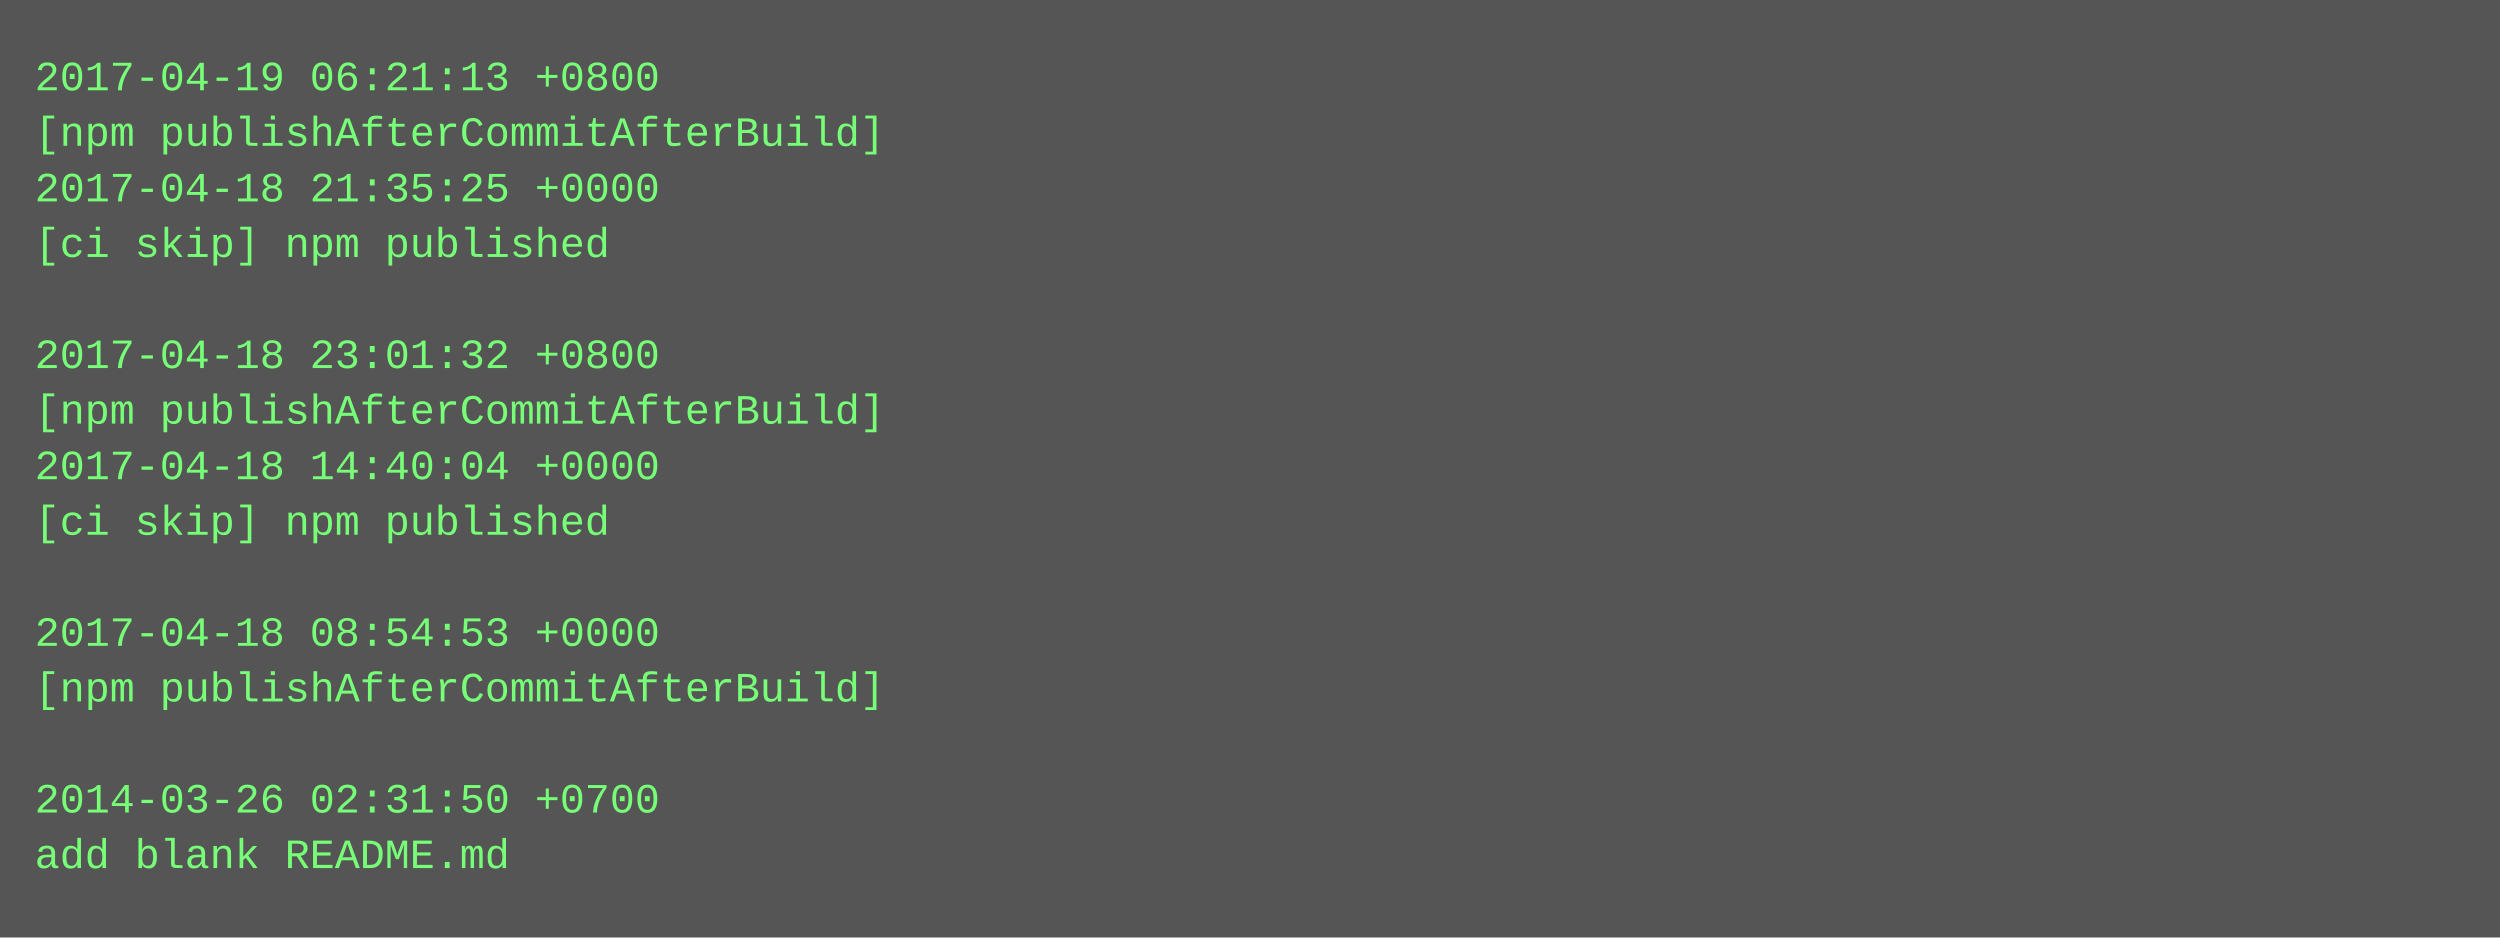
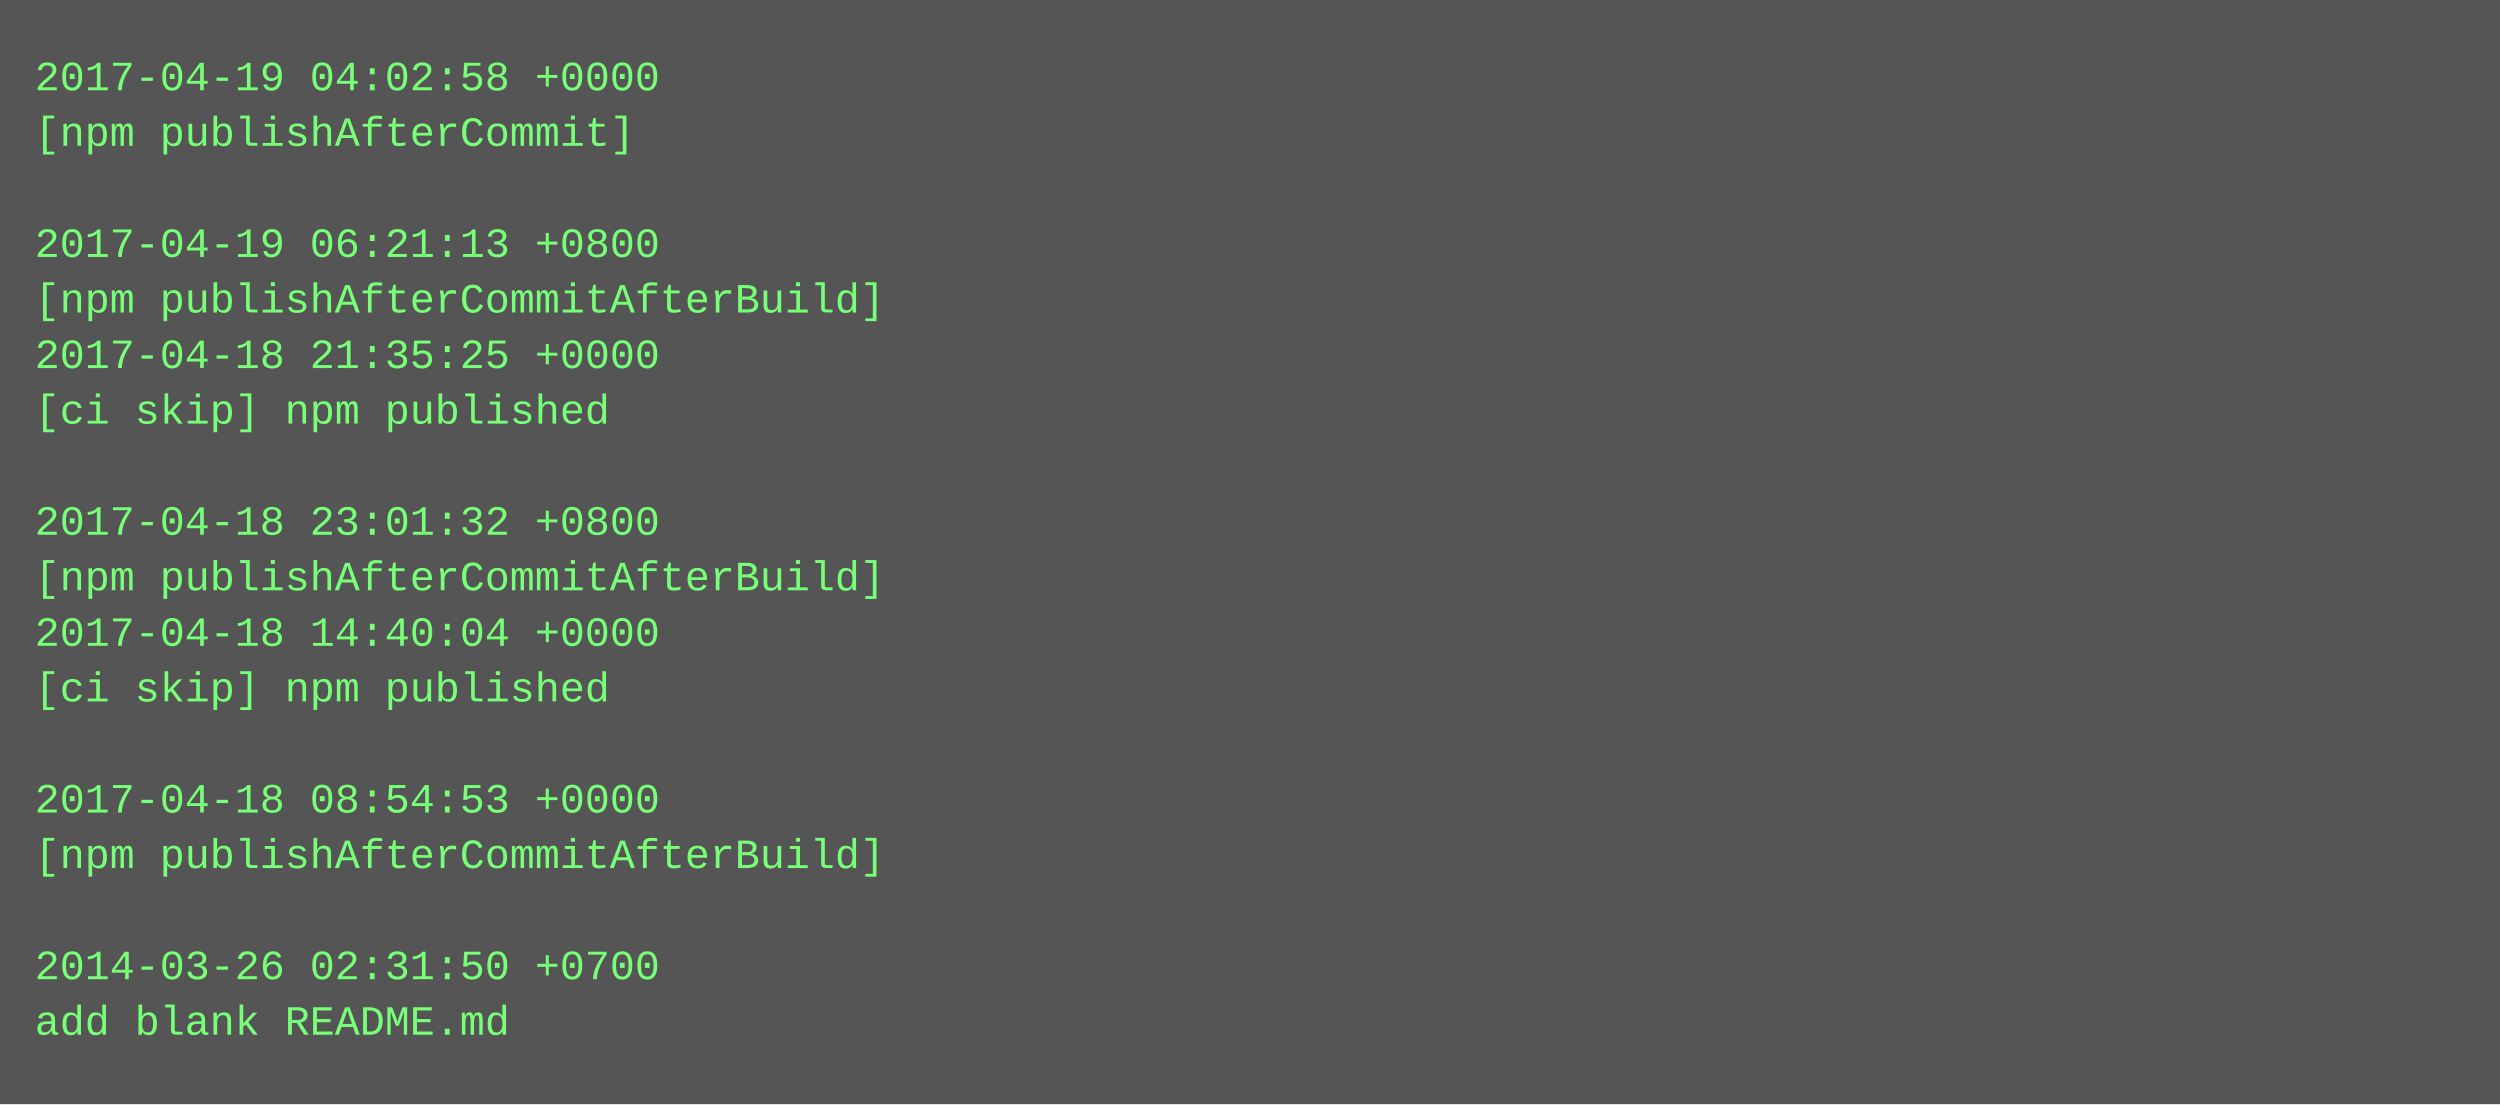
- <svg xmlns="http://www.w3.org/2000/svg" height="270" width="720">
-   <rect height="270" fill="#555" width="720" />
+ <svg xmlns="http://www.w3.org/2000/svg" height="318" width="720">
+   <rect height="318" fill="#555" width="720" />
  <text fill="#7f7" font-family="Courier New" font-size="12" xml:space="preserve">
-     <tspan x="10" y="26">2017-04-19 06:21:13 +0800</tspan>
-     <tspan x="10" y="42">[npm publishAfterCommitAfterBuild]</tspan>
-     <tspan x="10" y="58">2017-04-18 21:35:25 +0000</tspan>
-     <tspan x="10" y="74">[ci skip] npm published</tspan>
-     <tspan x="10" y="90" />
-     <tspan x="10" y="106">2017-04-18 23:01:32 +0800</tspan>
-     <tspan x="10" y="122">[npm publishAfterCommitAfterBuild]</tspan>
-     <tspan x="10" y="138">2017-04-18 14:40:04 +0000</tspan>
-     <tspan x="10" y="154">[ci skip] npm published</tspan>
-     <tspan x="10" y="170" />
-     <tspan x="10" y="186">2017-04-18 08:54:53 +0000</tspan>
-     <tspan x="10" y="202">[npm publishAfterCommitAfterBuild]</tspan>
+     <tspan x="10" y="26">2017-04-19 04:02:58 +0000</tspan>
+     <tspan x="10" y="42">[npm publishAfterCommit]</tspan>
+     <tspan x="10" y="58" />
+     <tspan x="10" y="74">2017-04-19 06:21:13 +0800</tspan>
+     <tspan x="10" y="90">[npm publishAfterCommitAfterBuild]</tspan>
+     <tspan x="10" y="106">2017-04-18 21:35:25 +0000</tspan>
+     <tspan x="10" y="122">[ci skip] npm published</tspan>
+     <tspan x="10" y="138" />
+     <tspan x="10" y="154">2017-04-18 23:01:32 +0800</tspan>
+     <tspan x="10" y="170">[npm publishAfterCommitAfterBuild]</tspan>
+     <tspan x="10" y="186">2017-04-18 14:40:04 +0000</tspan>
+     <tspan x="10" y="202">[ci skip] npm published</tspan>
    <tspan x="10" y="218" />
-     <tspan x="10" y="234">2014-03-26 02:31:50 +0700</tspan>
-     <tspan x="10" y="250">add blank README.md</tspan>
+     <tspan x="10" y="234">2017-04-18 08:54:53 +0000</tspan>
+     <tspan x="10" y="250">[npm publishAfterCommitAfterBuild]</tspan>
+     <tspan x="10" y="266" />
+     <tspan x="10" y="282">2014-03-26 02:31:50 +0700</tspan>
+     <tspan x="10" y="298">add blank README.md</tspan>
  </text>
</svg>
